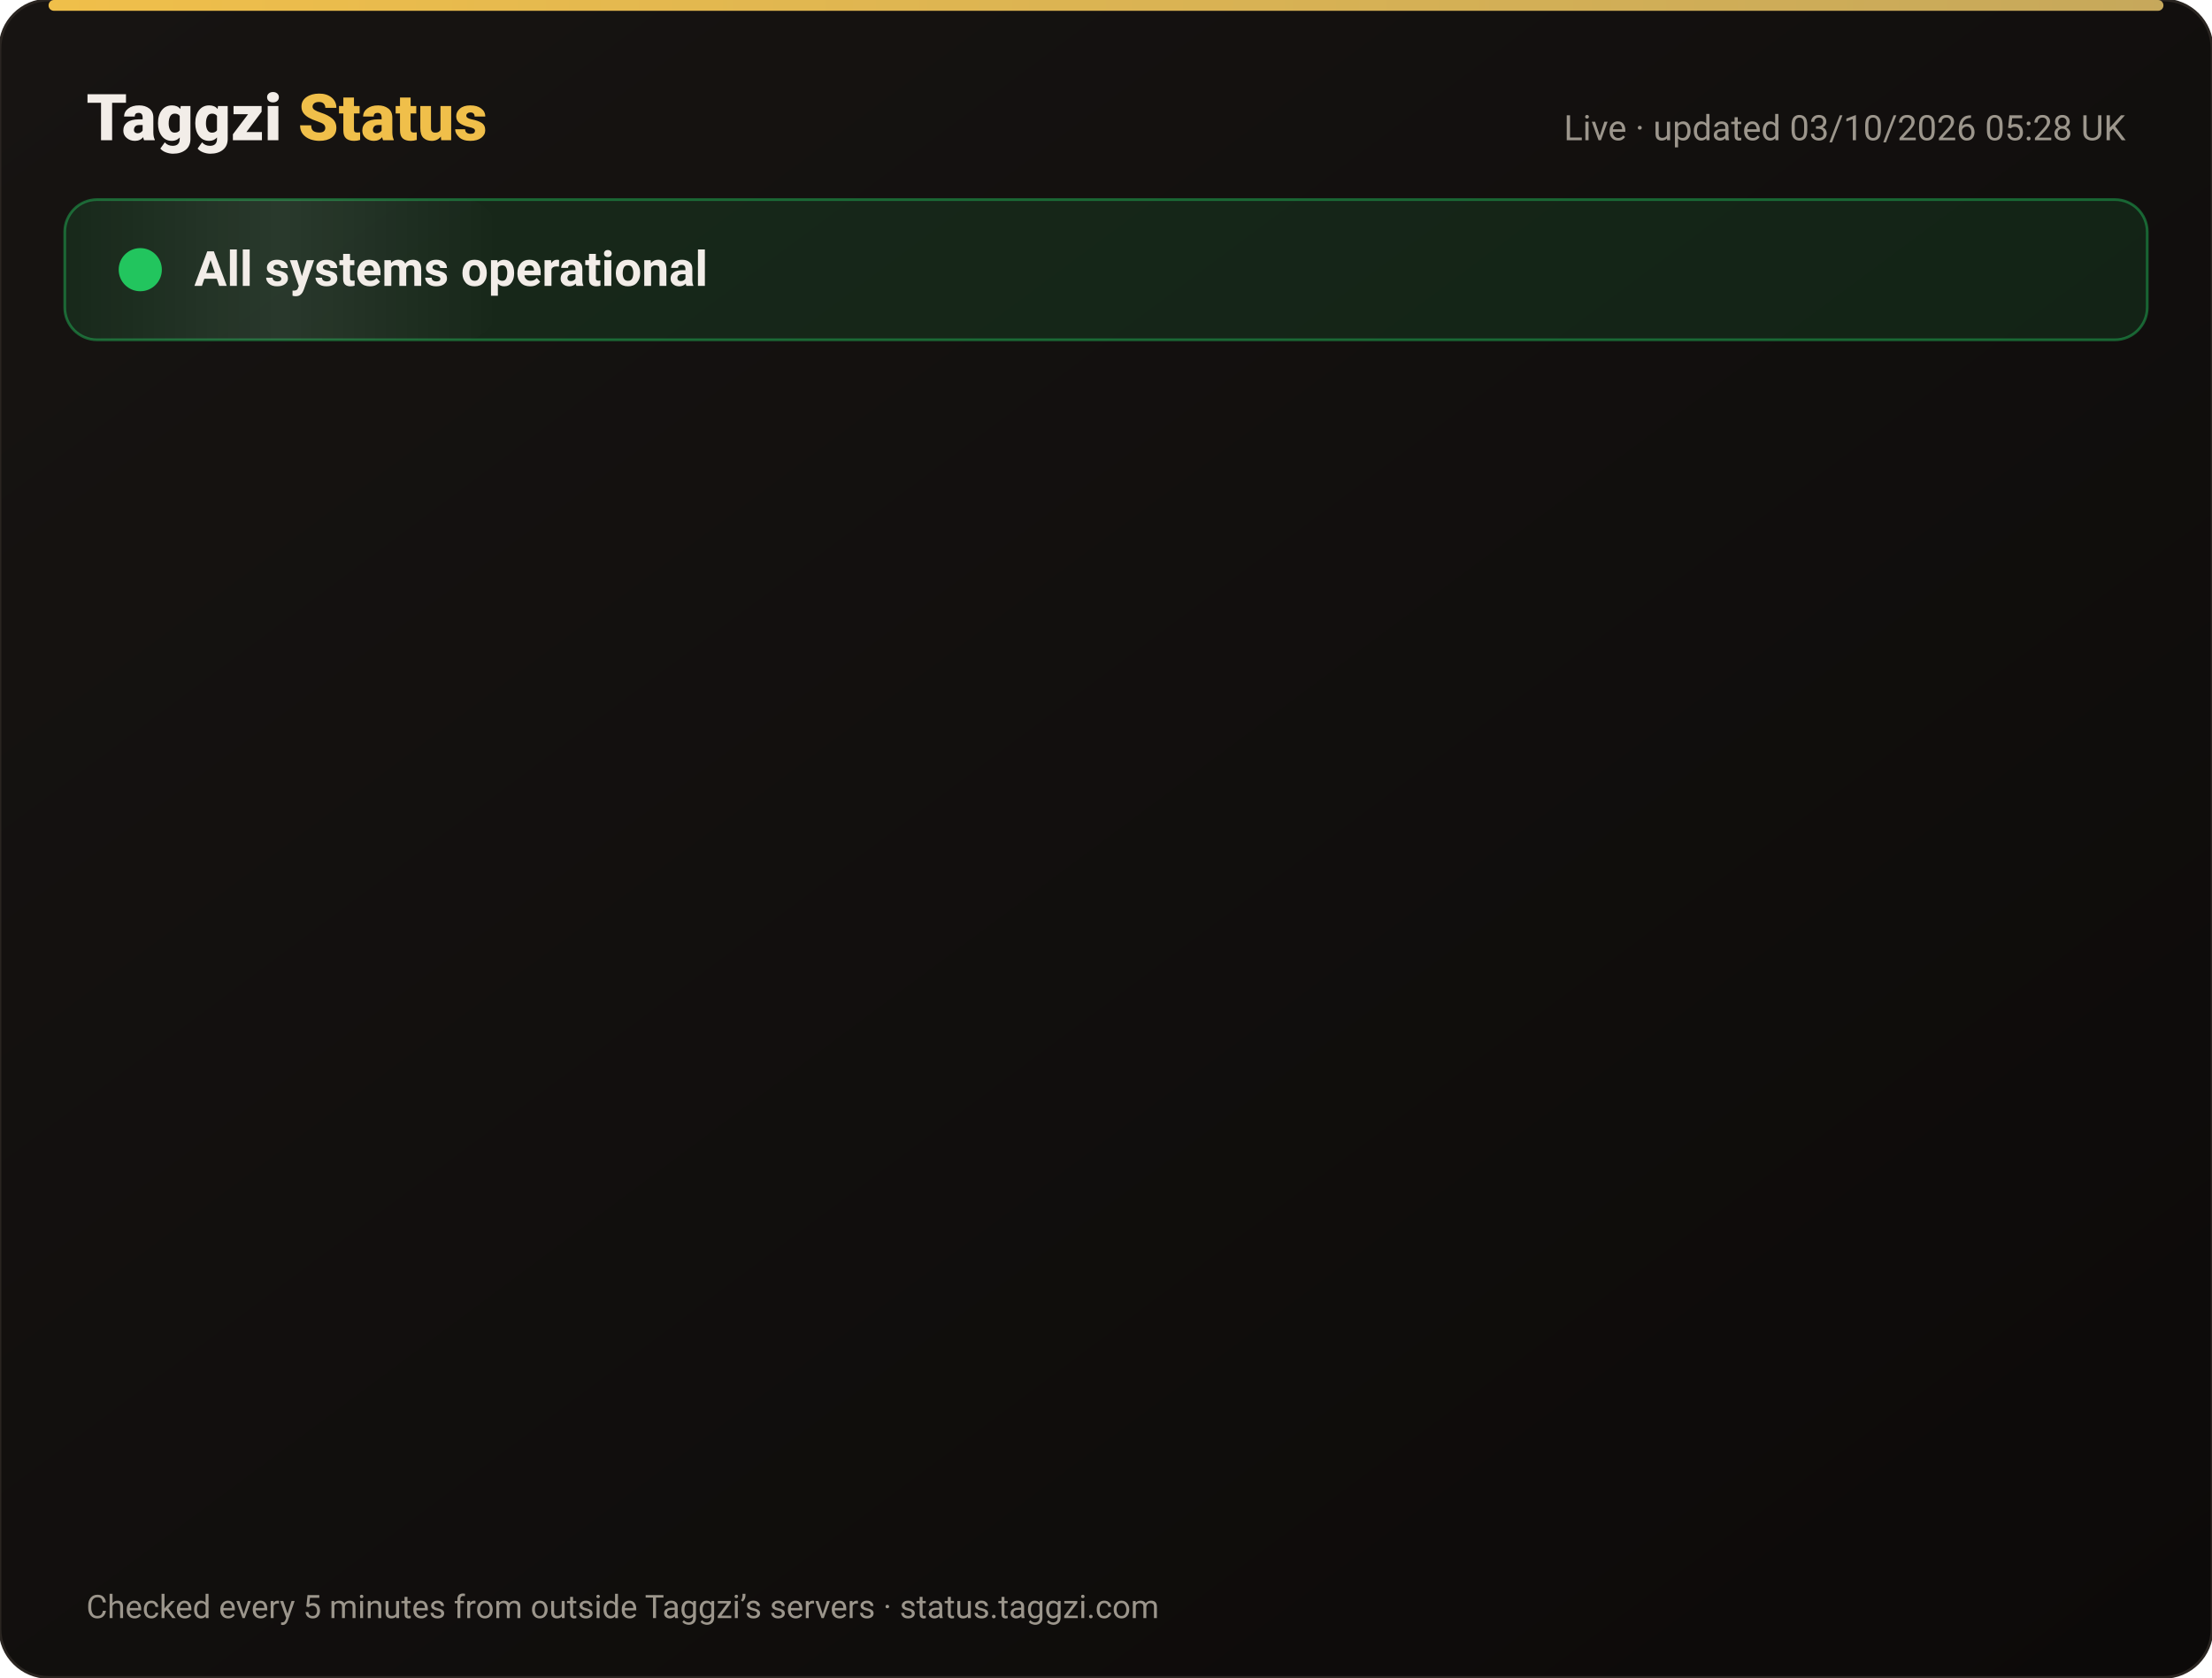
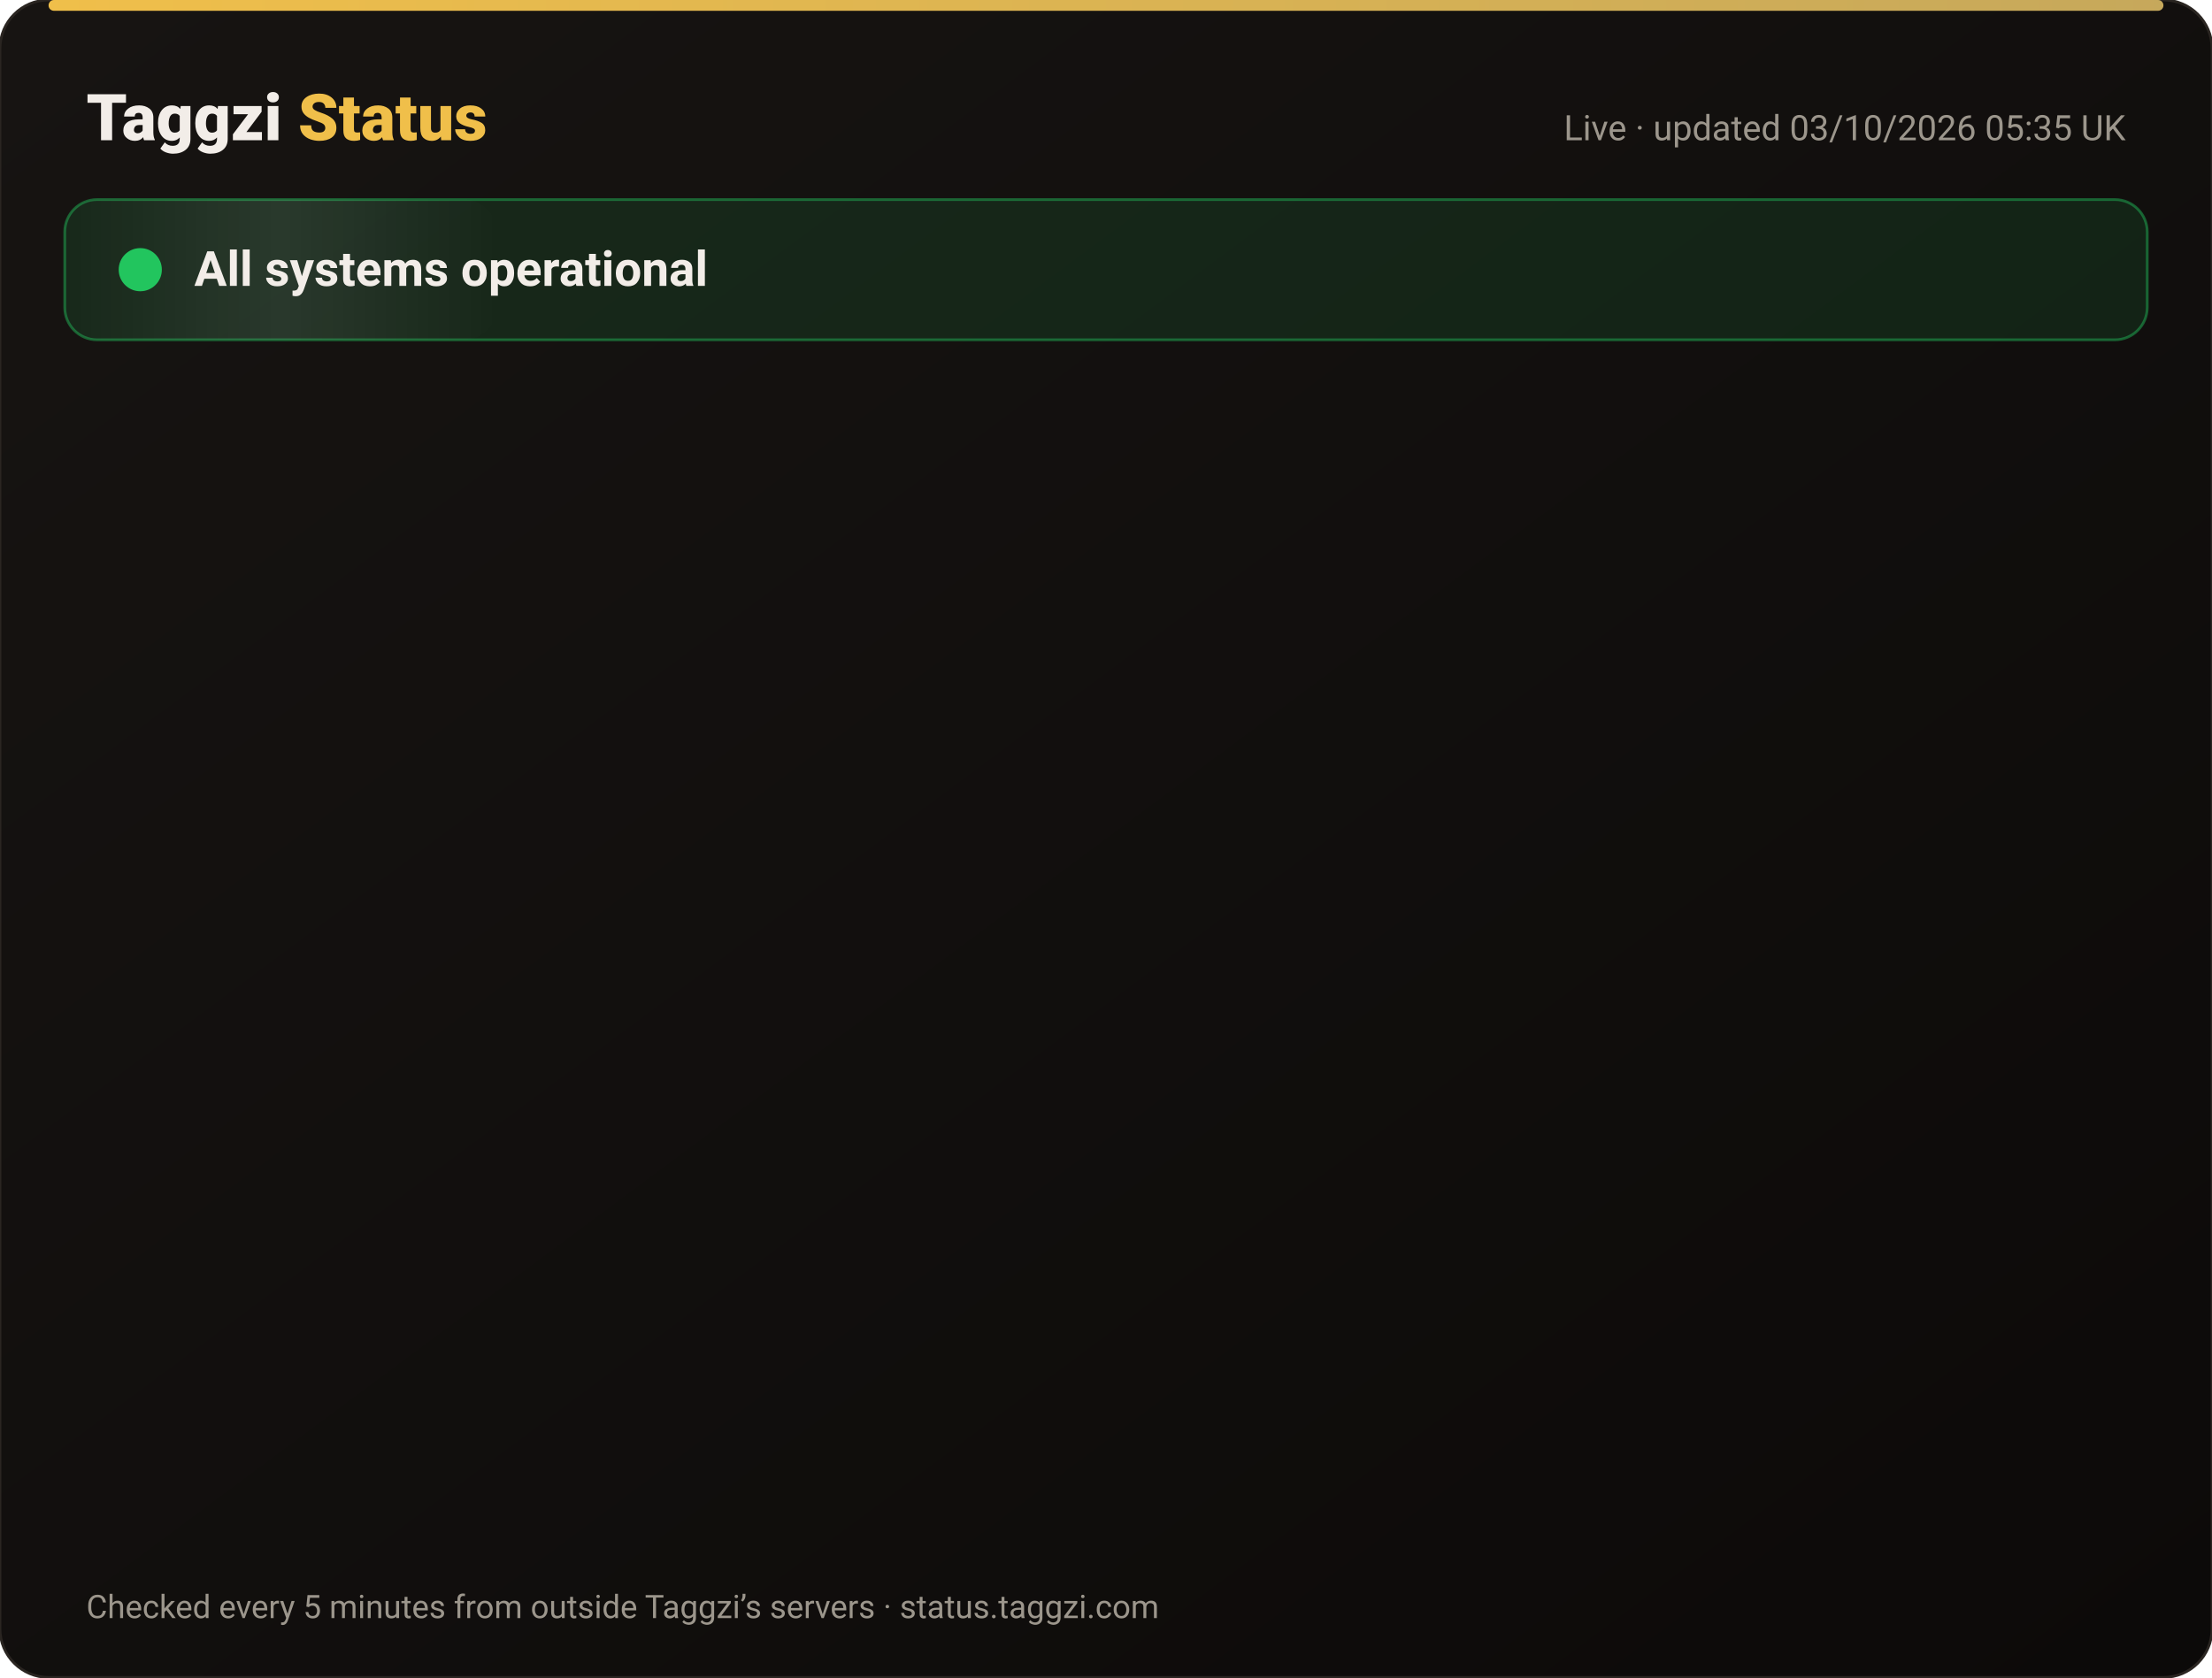
<svg xmlns="http://www.w3.org/2000/svg" width="820" height="622" viewBox="0 0 820 622" font-family="-apple-system,Segoe UI,Roboto,Helvetica,Arial,sans-serif">
  <defs>
    <linearGradient id="bg" x1="0" y1="0" x2="1" y2="1">
      <stop offset="0" stop-color="#171412" />
      <stop offset="1" stop-color="#0C0A09" />
    </linearGradient>
    <linearGradient id="gold" x1="0" x2="1">
      <stop offset="0" stop-color="#F0BF4A" />
      <stop offset="1" stop-color="#c6a85b" />
    </linearGradient>
    <linearGradient id="shine" x1="0" x2="1">
      <stop offset="0" stop-color="#fff" stop-opacity="0" />
      <stop offset=".5" stop-color="#fff" stop-opacity=".08" />
      <stop offset="1" stop-color="#fff" stop-opacity="0" />
    </linearGradient>
  </defs>
  <rect width="820" height="622" rx="18" fill="url(#bg)" stroke="#2a2521" />
  <rect x="18" y="0" width="784" height="4" rx="2" fill="url(#gold)" />
  <text x="32" y="52" font-size="24" font-weight="800" fill="#F2EDE8">Taggzi <tspan fill="#F0BF4A">Status</tspan>
  </text>
-   <text x="788" y="52" font-size="13" fill="#9C968C" text-anchor="end">Live · updated 03/10/2026 05:28 UK</text>
+   <text x="788" y="52" font-size="13" fill="#9C968C" text-anchor="end">Live · updated 03/10/2026 05:35 UK</text>
  <rect x="24" y="74" width="772" height="52" rx="12" fill="#22c55e" fill-opacity=".12" stroke="#22c55e" stroke-opacity=".45" />
  <rect x="24" y="74" width="160" height="52" rx="12" fill="url(#shine)">
    <animate attributeName="x" from="-160" to="820" dur="4s" repeatCount="indefinite" />
  </rect>
  <circle cx="52" cy="100" r="7" fill="#22c55e" />
  <circle cx="52" cy="100" r="7" fill="none" stroke="#22c55e" stroke-width="2">
    <animate attributeName="r" values="7;15;7" dur="2s" repeatCount="indefinite" />
    <animate attributeName="opacity" values=".9;0;.9" dur="2s" repeatCount="indefinite" />
  </circle>
  <text x="72" y="106" font-size="18" font-weight="700" fill="#F2EDE8">All systems operational</text>
  <g opacity="0">
    <animate attributeName="opacity" from="0" to="1" begin="0.00s" dur=".6s" fill="freeze" />
    <line x1="32" y1="188" x2="788" y2="188" stroke="#2a2521" />
    <circle cx="44" cy="166" r="6" fill="#22c55e">
      <animate attributeName="opacity" values="1;.45;1" dur="2.4s" begin="0.00s" repeatCount="indefinite" />
    </circle>
    <text x="62" y="171" font-size="15" font-weight="650" fill="#F2EDE8">Website</text>
    <text x="630" y="171" font-size="13" fill="#9C968C" text-anchor="end">100.00% uptime</text>
    <rect x="648" y="154" width="140" height="24" rx="12" fill="#22c55e" fill-opacity=".14" stroke="#22c55e" stroke-opacity=".5" />
    <text x="718" y="171" font-size="12" font-weight="700" fill="#22c55e" text-anchor="middle">Operational</text>
  </g>
  <g opacity="0">
    <animate attributeName="opacity" from="0" to="1" begin="0.15s" dur=".6s" fill="freeze" />
    <line x1="32" y1="234" x2="788" y2="234" stroke="#2a2521" />
    <circle cx="44" cy="212" r="6" fill="#22c55e">
      <animate attributeName="opacity" values="1;.45;1" dur="2.4s" begin="0.15s" repeatCount="indefinite" />
    </circle>
    <text x="62" y="217" font-size="15" font-weight="650" fill="#F2EDE8">Tag scans</text>
    <text x="630" y="217" font-size="13" fill="#9C968C" text-anchor="end">100.00% uptime</text>
    <rect x="648" y="200" width="140" height="24" rx="12" fill="#22c55e" fill-opacity=".14" stroke="#22c55e" stroke-opacity=".5" />
    <text x="718" y="217" font-size="12" font-weight="700" fill="#22c55e" text-anchor="middle">Operational</text>
  </g>
  <g opacity="0">
    <animate attributeName="opacity" from="0" to="1" begin="0.30s" dur=".6s" fill="freeze" />
    <line x1="32" y1="280" x2="788" y2="280" stroke="#2a2521" />
    <circle cx="44" cy="258" r="6" fill="#22c55e">
      <animate attributeName="opacity" values="1;.45;1" dur="2.4s" begin="0.30s" repeatCount="indefinite" />
    </circle>
    <text x="62" y="263" font-size="15" font-weight="650" fill="#F2EDE8">Manual tag lookup</text>
    <text x="630" y="263" font-size="13" fill="#9C968C" text-anchor="end">100.00% uptime</text>
    <rect x="648" y="246" width="140" height="24" rx="12" fill="#22c55e" fill-opacity=".14" stroke="#22c55e" stroke-opacity=".5" />
    <text x="718" y="263" font-size="12" font-weight="700" fill="#22c55e" text-anchor="middle">Operational</text>
  </g>
  <g opacity="0">
    <animate attributeName="opacity" from="0" to="1" begin="0.45s" dur=".6s" fill="freeze" />
    <line x1="32" y1="326" x2="788" y2="326" stroke="#2a2521" />
    <circle cx="44" cy="304" r="6" fill="#22c55e">
      <animate attributeName="opacity" values="1;.45;1" dur="2.4s" begin="0.45s" repeatCount="indefinite" />
    </circle>
    <text x="62" y="309" font-size="15" font-weight="650" fill="#F2EDE8">App &amp; login</text>
    <text x="630" y="309" font-size="13" fill="#9C968C" text-anchor="end">100.00% uptime</text>
    <rect x="648" y="292" width="140" height="24" rx="12" fill="#22c55e" fill-opacity=".14" stroke="#22c55e" stroke-opacity=".5" />
    <text x="718" y="309" font-size="12" font-weight="700" fill="#22c55e" text-anchor="middle">Operational</text>
  </g>
  <g opacity="0">
    <animate attributeName="opacity" from="0" to="1" begin="0.60s" dur=".6s" fill="freeze" />
    <line x1="32" y1="372" x2="788" y2="372" stroke="#2a2521" />
    <circle cx="44" cy="350" r="6" fill="#22c55e">
      <animate attributeName="opacity" values="1;.45;1" dur="2.4s" begin="0.60s" repeatCount="indefinite" />
    </circle>
    <text x="62" y="355" font-size="15" font-weight="650" fill="#F2EDE8">Community alerts</text>
    <text x="630" y="355" font-size="13" fill="#9C968C" text-anchor="end">100.00% uptime</text>
    <rect x="648" y="338" width="140" height="24" rx="12" fill="#22c55e" fill-opacity=".14" stroke="#22c55e" stroke-opacity=".5" />
    <text x="718" y="355" font-size="12" font-weight="700" fill="#22c55e" text-anchor="middle">Operational</text>
  </g>
  <g opacity="0">
    <animate attributeName="opacity" from="0" to="1" begin="0.75s" dur=".6s" fill="freeze" />
    <line x1="32" y1="418" x2="788" y2="418" stroke="#2a2521" />
    <circle cx="44" cy="396" r="6" fill="#22c55e">
      <animate attributeName="opacity" values="1;.45;1" dur="2.4s" begin="0.75s" repeatCount="indefinite" />
    </circle>
    <text x="62" y="401" font-size="15" font-weight="650" fill="#F2EDE8">Private calling</text>
    <text x="630" y="401" font-size="13" fill="#9C968C" text-anchor="end">100.00% uptime</text>
    <rect x="648" y="384" width="140" height="24" rx="12" fill="#22c55e" fill-opacity=".14" stroke="#22c55e" stroke-opacity=".5" />
    <text x="718" y="401" font-size="12" font-weight="700" fill="#22c55e" text-anchor="middle">Operational</text>
  </g>
  <g opacity="0">
    <animate attributeName="opacity" from="0" to="1" begin="0.90s" dur=".6s" fill="freeze" />
    <line x1="32" y1="464" x2="788" y2="464" stroke="#2a2521" />
    <circle cx="44" cy="442" r="6" fill="#22c55e">
      <animate attributeName="opacity" values="1;.45;1" dur="2.4s" begin="0.90s" repeatCount="indefinite" />
    </circle>
    <text x="62" y="447" font-size="15" font-weight="650" fill="#F2EDE8">Payments</text>
    <text x="630" y="447" font-size="13" fill="#9C968C" text-anchor="end">100.00% uptime</text>
    <rect x="648" y="430" width="140" height="24" rx="12" fill="#22c55e" fill-opacity=".14" stroke="#22c55e" stroke-opacity=".5" />
    <text x="718" y="447" font-size="12" font-weight="700" fill="#22c55e" text-anchor="middle">Operational</text>
  </g>
  <g opacity="0">
    <animate attributeName="opacity" from="0" to="1" begin="1.05s" dur=".6s" fill="freeze" />
    <line x1="32" y1="510" x2="788" y2="510" stroke="#2a2521" />
    <circle cx="44" cy="488" r="6" fill="#22c55e">
      <animate attributeName="opacity" values="1;.45;1" dur="2.4s" begin="1.05s" repeatCount="indefinite" />
    </circle>
    <text x="62" y="493" font-size="15" font-weight="650" fill="#F2EDE8">Email &amp; support</text>
    <text x="630" y="493" font-size="13" fill="#9C968C" text-anchor="end">100.00% uptime</text>
    <rect x="648" y="476" width="140" height="24" rx="12" fill="#22c55e" fill-opacity=".14" stroke="#22c55e" stroke-opacity=".5" />
    <text x="718" y="493" font-size="12" font-weight="700" fill="#22c55e" text-anchor="middle">Operational</text>
  </g>
  <g opacity="0">
    <animate attributeName="opacity" from="0" to="1" begin="1.20s" dur=".6s" fill="freeze" />
    <line x1="32" y1="556" x2="788" y2="556" stroke="#2a2521" />
    <circle cx="44" cy="534" r="6" fill="#22c55e">
      <animate attributeName="opacity" values="1;.45;1" dur="2.4s" begin="1.20s" repeatCount="indefinite" />
    </circle>
    <text x="62" y="539" font-size="15" font-weight="650" fill="#F2EDE8">Secure connection (SSL)</text>
    <text x="630" y="539" font-size="13" fill="#9C968C" text-anchor="end">100.00% uptime</text>
    <rect x="648" y="522" width="140" height="24" rx="12" fill="#22c55e" fill-opacity=".14" stroke="#22c55e" stroke-opacity=".5" />
    <text x="718" y="539" font-size="12" font-weight="700" fill="#22c55e" text-anchor="middle">Operational</text>
  </g>
  <text x="32" y="600" font-size="12" fill="#9C968C">Checked every 5 minutes from outside Taggzi’s servers · status.taggzi.com</text>
</svg>
